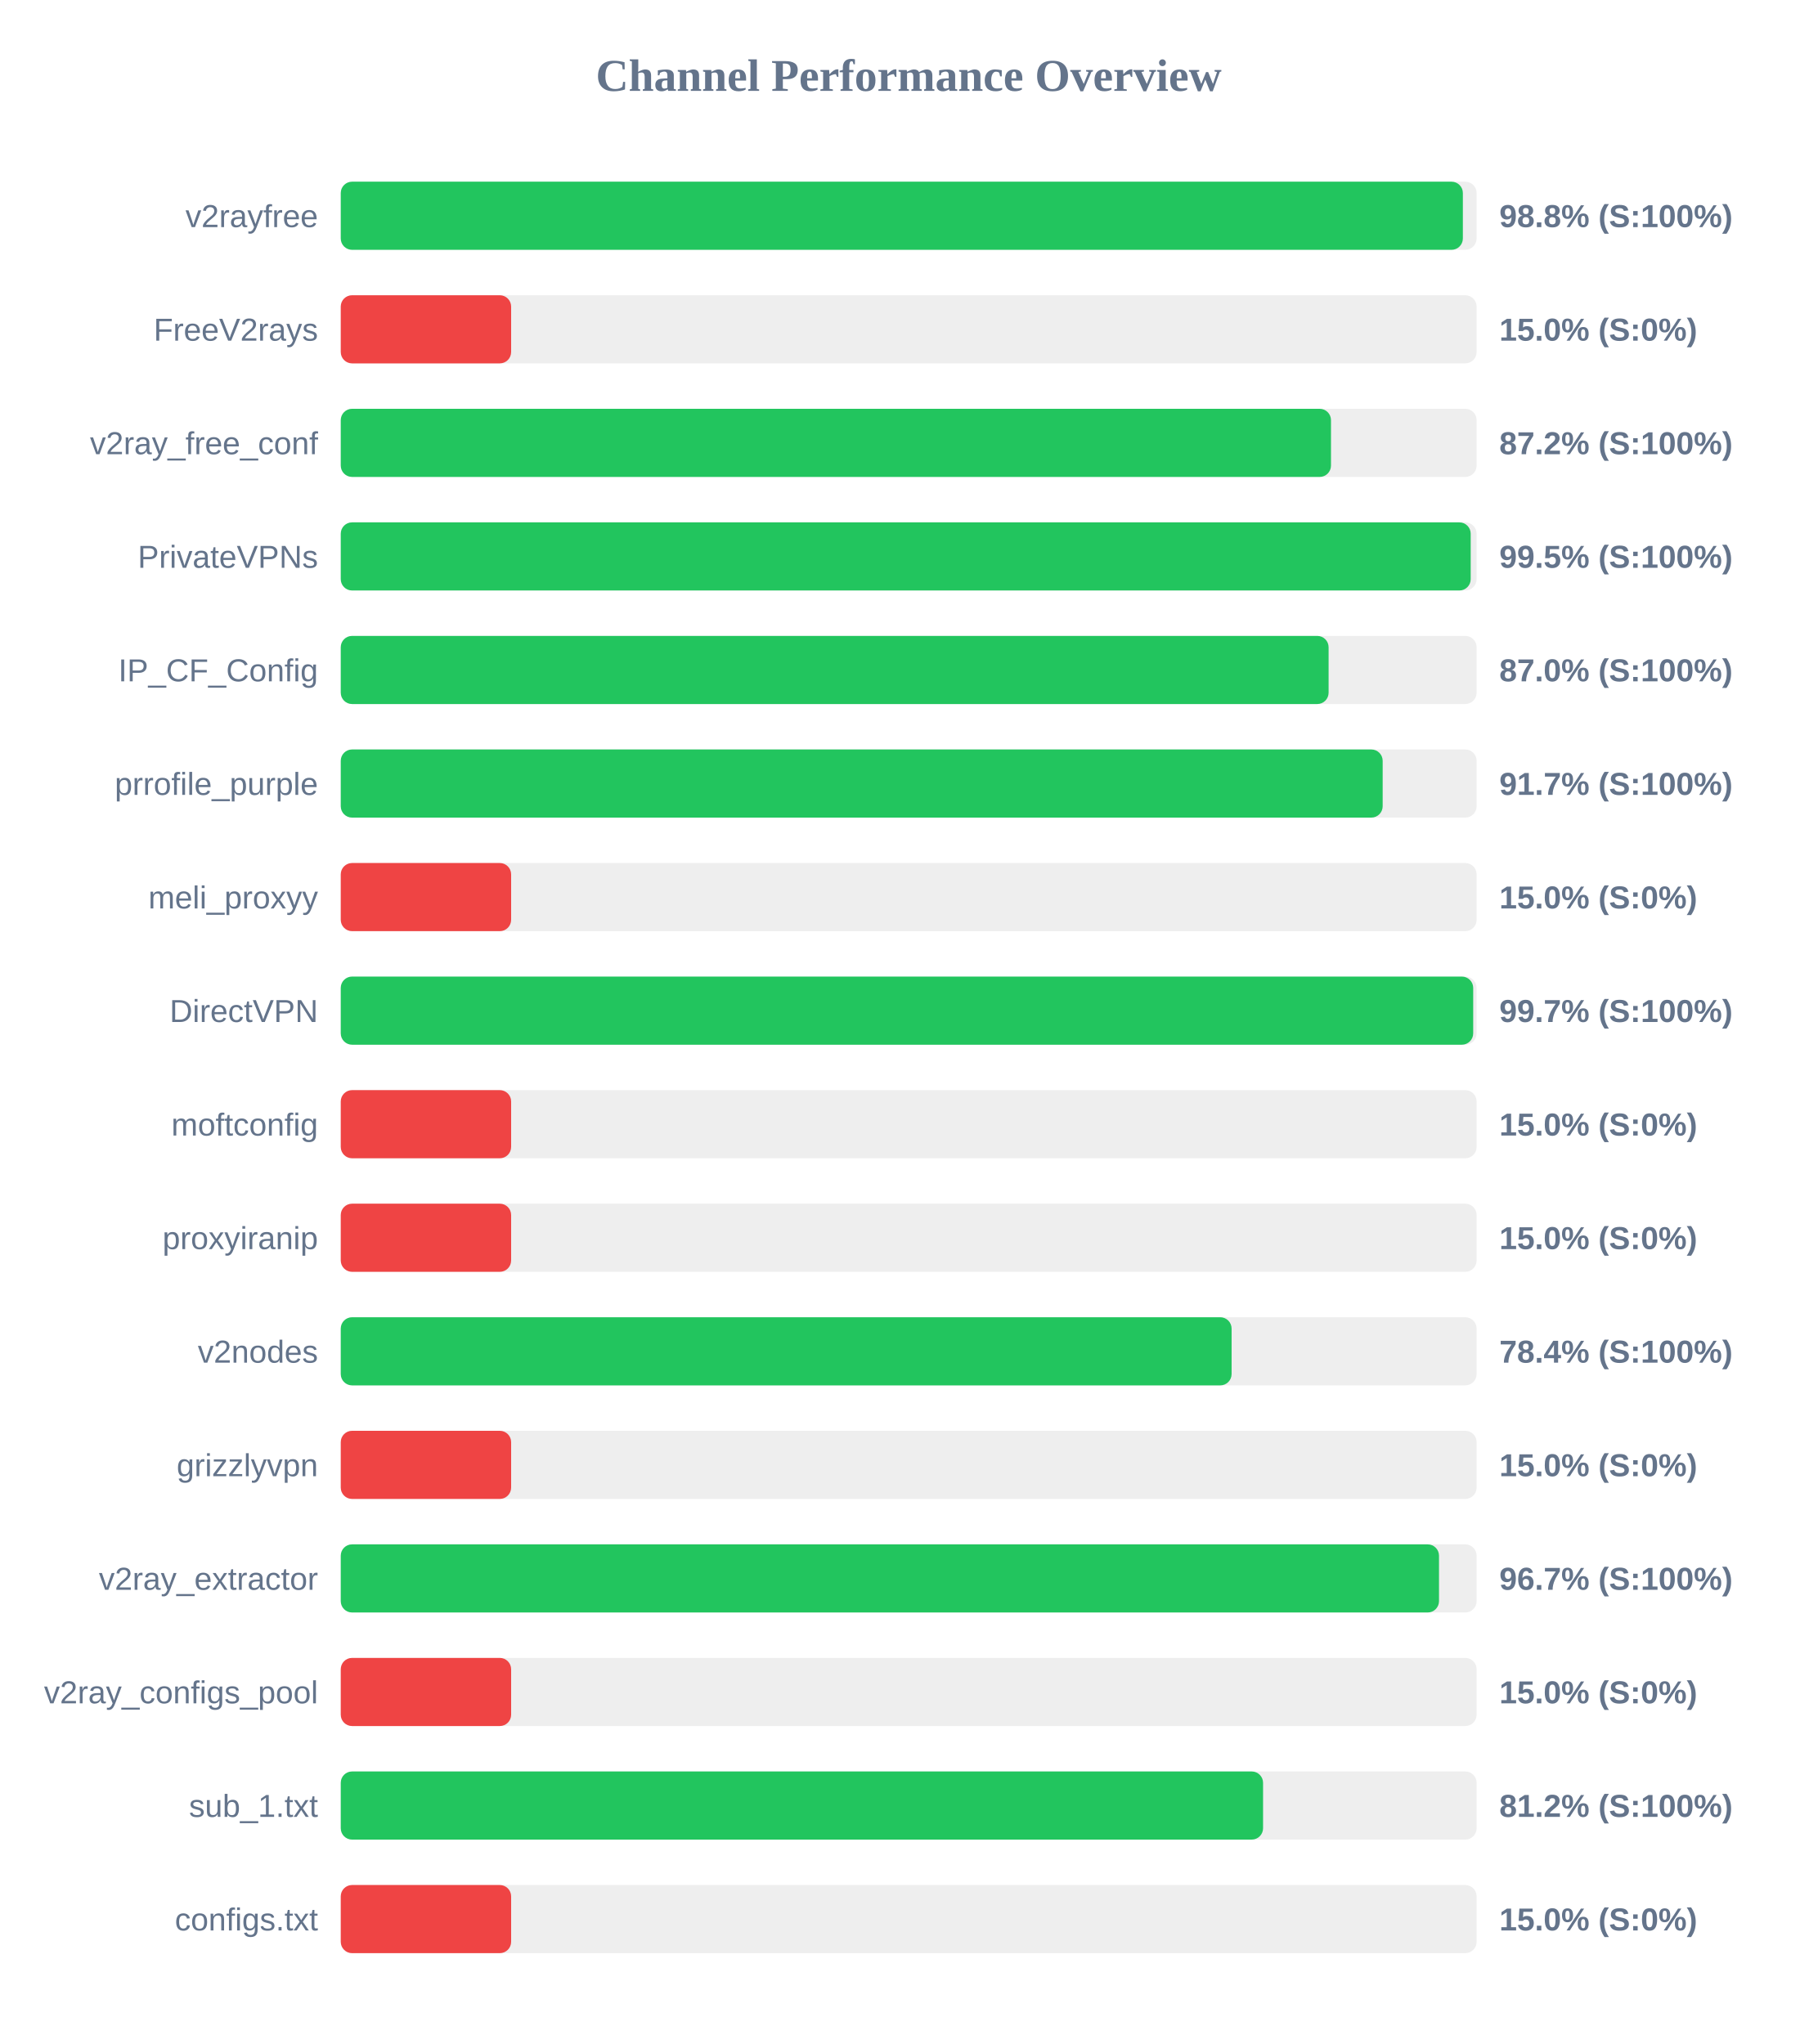
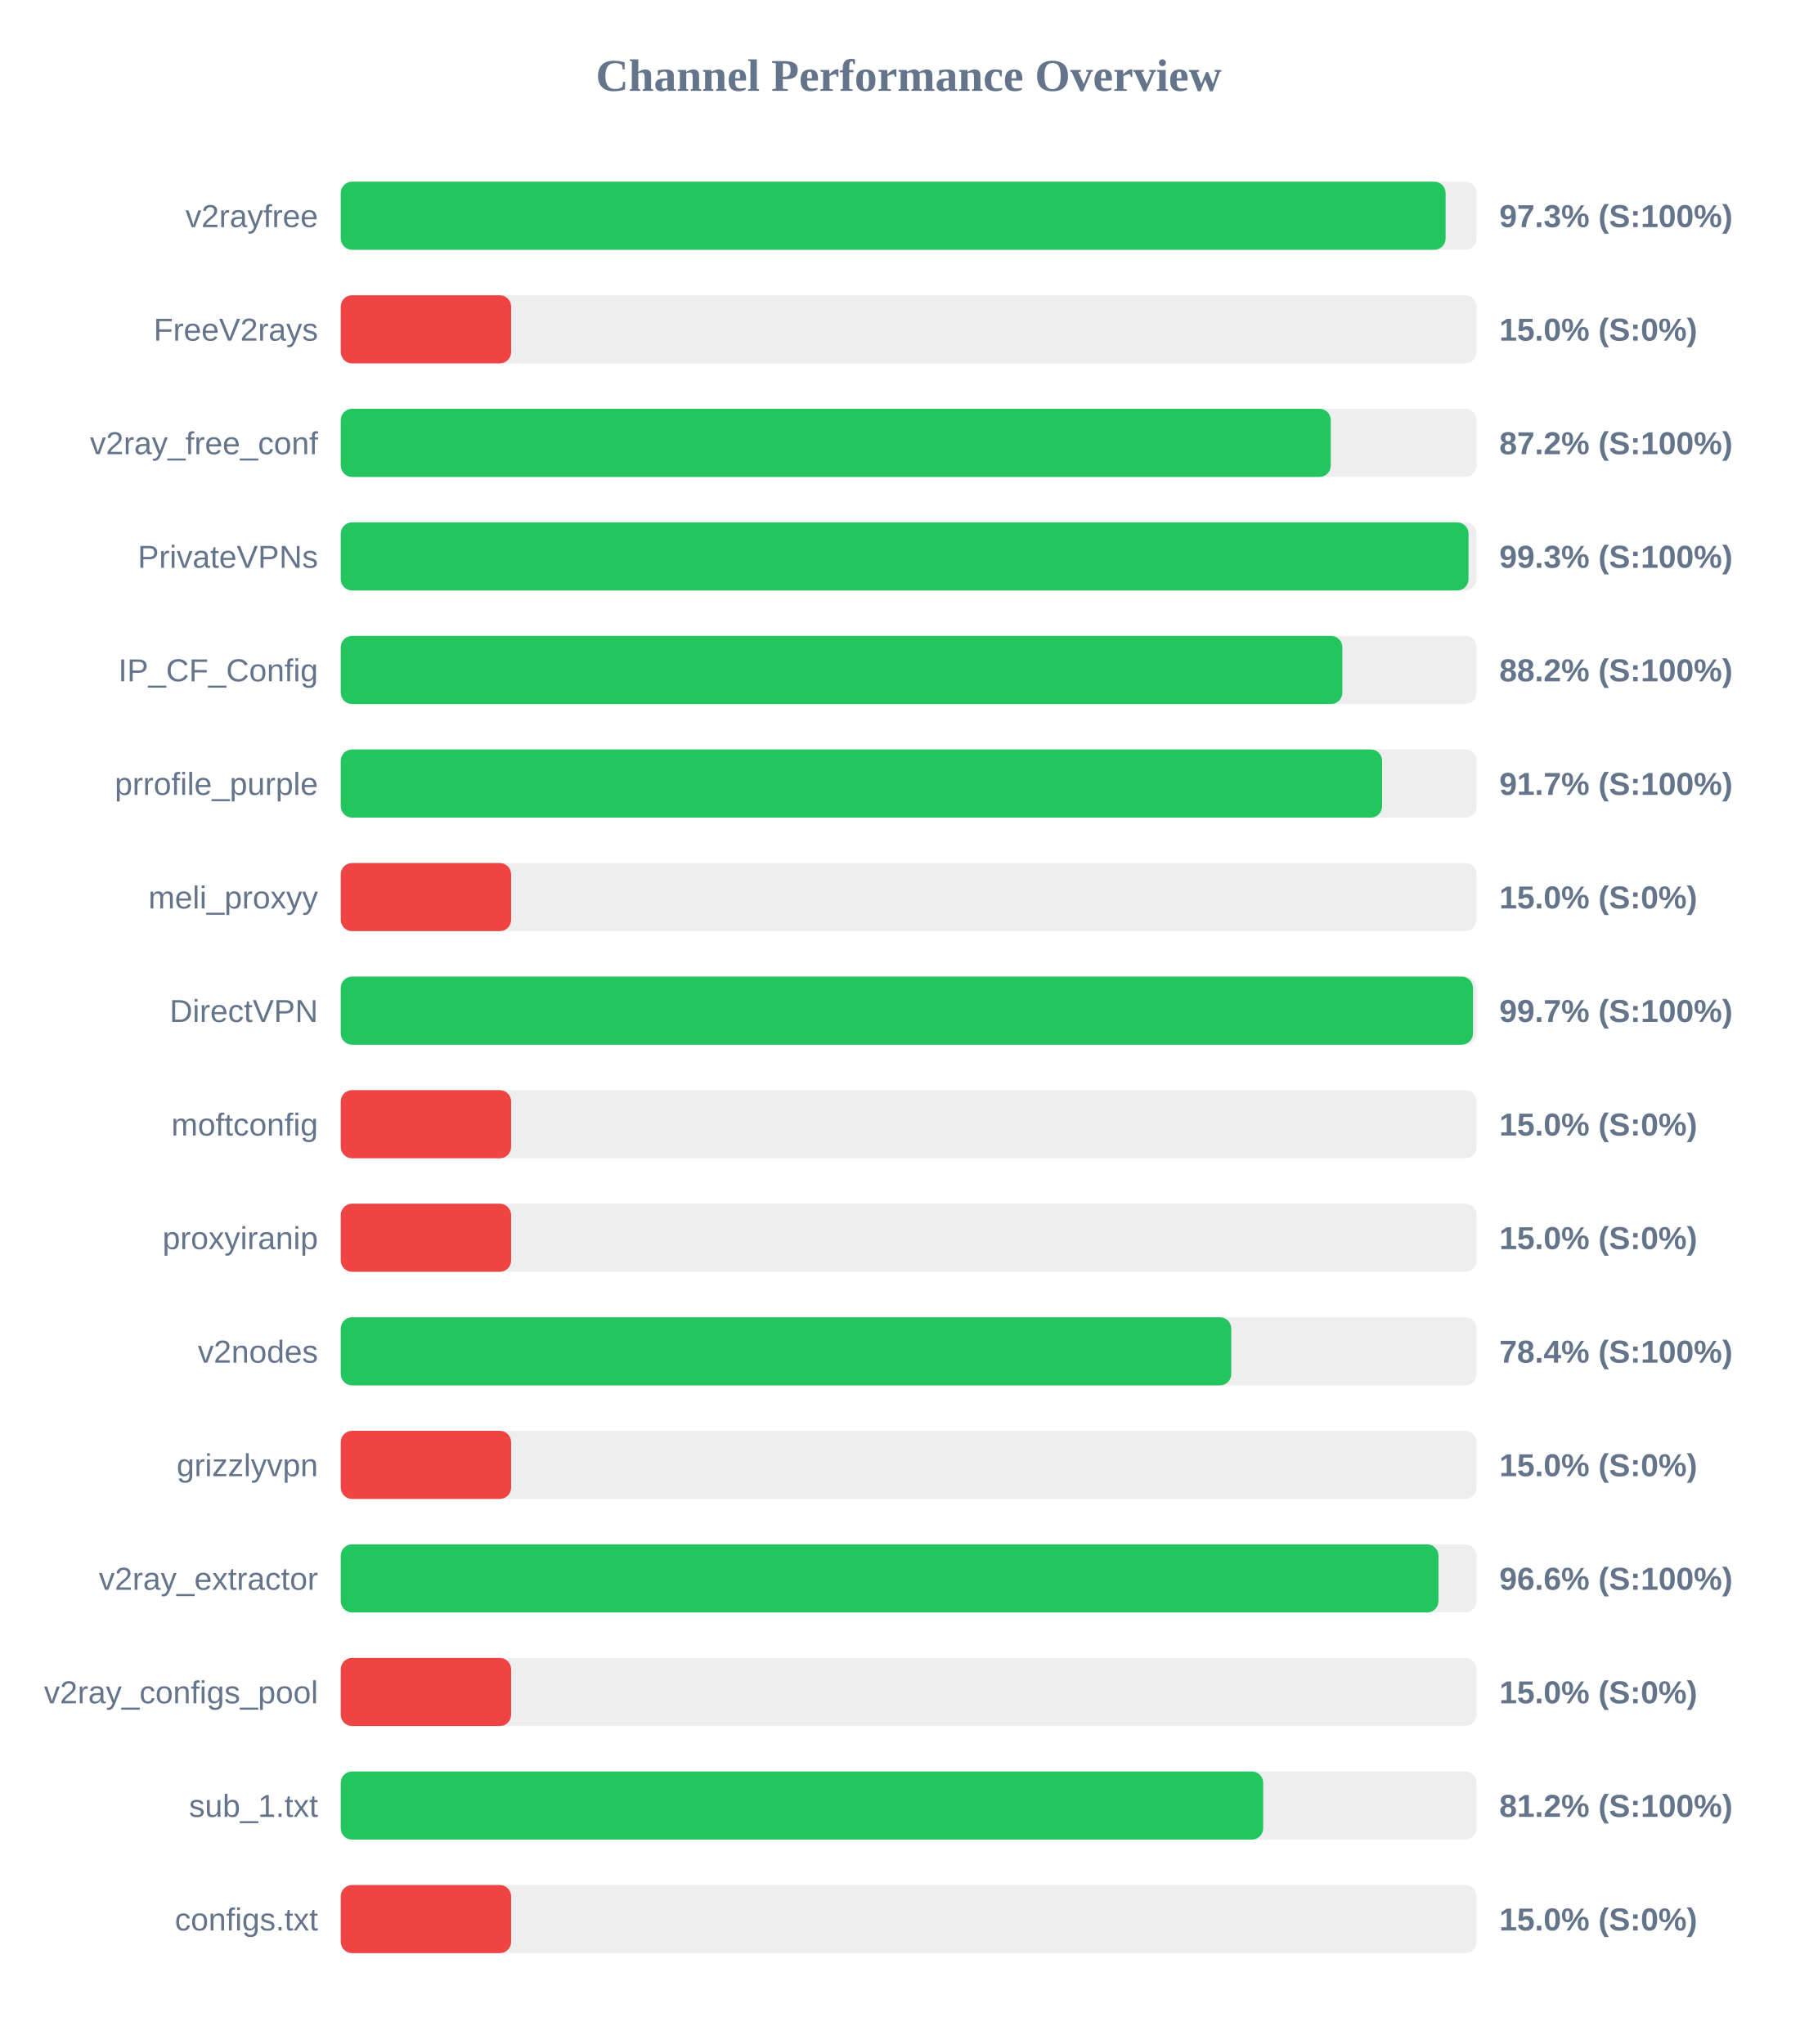
<svg xmlns="http://www.w3.org/2000/svg" width="800" height="900" version="1.1">
  <style>
        .row { font: 14px Arial; fill: #64748b; }
        .score { font: bold 14px Arial; fill: #64748b; }
    </style>
  <text x="400" y="40" text-anchor="middle" font-size="20px" font-weight="bold" fill="#64748b">Channel Performance Overview</text>
  <rect x="150" y="80" width="500" height="30" fill="#eee" rx="5" />
-   <rect x="150" y="80" width="493.95" height="30" fill="#22c55e" rx="5" />
+   <rect x="150" y="80" width="486.35" height="30" fill="#22c55e" rx="5" />
  <text x="140" y="100" text-anchor="end" class="row">v2rayfree</text>
-   <text x="660" y="100" text-anchor="start" class="score">98.8% (S:100%)</text>
+   <text x="660" y="100" text-anchor="start" class="score">97.3% (S:100%)</text>
  <rect x="150" y="130" width="500" height="30" fill="#eee" rx="5" />
  <rect x="150" y="130" width="75.0" height="30" fill="#ef4444" rx="5" />
  <text x="140" y="150" text-anchor="end" class="row">FreeV2rays</text>
  <text x="660" y="150" text-anchor="start" class="score">15.0% (S:0%)</text>
  <rect x="150" y="180" width="500" height="30" fill="#eee" rx="5" />
-   <rect x="150" y="180" width="435.9" height="30" fill="#22c55e" rx="5" />
+   <rect x="150" y="180" width="435.8" height="30" fill="#22c55e" rx="5" />
  <text x="140" y="200" text-anchor="end" class="row">v2ray_free_conf</text>
  <text x="660" y="200" text-anchor="start" class="score">87.2% (S:100%)</text>
  <rect x="150" y="230" width="500" height="30" fill="#eee" rx="5" />
-   <rect x="150" y="230" width="497.4" height="30" fill="#22c55e" rx="5" />
+   <rect x="150" y="230" width="496.45" height="30" fill="#22c55e" rx="5" />
  <text x="140" y="250" text-anchor="end" class="row">PrivateVPNs</text>
-   <text x="660" y="250" text-anchor="start" class="score">99.5% (S:100%)</text>
+   <text x="660" y="250" text-anchor="start" class="score">99.3% (S:100%)</text>
  <rect x="150" y="280" width="500" height="30" fill="#eee" rx="5" />
-   <rect x="150" y="280" width="434.85" height="30" fill="#22c55e" rx="5" />
+   <rect x="150" y="280" width="440.9" height="30" fill="#22c55e" rx="5" />
  <text x="140" y="300" text-anchor="end" class="row">IP_CF_Config</text>
-   <text x="660" y="300" text-anchor="start" class="score">87.0% (S:100%)</text>
+   <text x="660" y="300" text-anchor="start" class="score">88.2% (S:100%)</text>
  <rect x="150" y="330" width="500" height="30" fill="#eee" rx="5" />
-   <rect x="150" y="330" width="458.65" height="30" fill="#22c55e" rx="5" />
+   <rect x="150" y="330" width="458.4" height="30" fill="#22c55e" rx="5" />
  <text x="140" y="350" text-anchor="end" class="row">prrofile_purple</text>
  <text x="660" y="350" text-anchor="start" class="score">91.7% (S:100%)</text>
  <rect x="150" y="380" width="500" height="30" fill="#eee" rx="5" />
  <rect x="150" y="380" width="75.0" height="30" fill="#ef4444" rx="5" />
  <text x="140" y="400" text-anchor="end" class="row">meli_proxyy</text>
  <text x="660" y="400" text-anchor="start" class="score">15.0% (S:0%)</text>
  <rect x="150" y="430" width="500" height="30" fill="#eee" rx="5" />
-   <rect x="150" y="430" width="498.5" height="30" fill="#22c55e" rx="5" />
+   <rect x="150" y="430" width="498.4" height="30" fill="#22c55e" rx="5" />
  <text x="140" y="450" text-anchor="end" class="row">DirectVPN</text>
  <text x="660" y="450" text-anchor="start" class="score">99.7% (S:100%)</text>
  <rect x="150" y="480" width="500" height="30" fill="#eee" rx="5" />
  <rect x="150" y="480" width="75.0" height="30" fill="#ef4444" rx="5" />
  <text x="140" y="500" text-anchor="end" class="row">moftconfig</text>
  <text x="660" y="500" text-anchor="start" class="score">15.0% (S:0%)</text>
  <rect x="150" y="530" width="500" height="30" fill="#eee" rx="5" />
  <rect x="150" y="530" width="75.0" height="30" fill="#ef4444" rx="5" />
  <text x="140" y="550" text-anchor="end" class="row">proxyiranip</text>
  <text x="660" y="550" text-anchor="start" class="score">15.0% (S:0%)</text>
  <rect x="150" y="580" width="500" height="30" fill="#eee" rx="5" />
-   <rect x="150" y="580" width="392.15" height="30" fill="#22c55e" rx="5" />
+   <rect x="150" y="580" width="392.0" height="30" fill="#22c55e" rx="5" />
  <text x="140" y="600" text-anchor="end" class="row">v2nodes</text>
  <text x="660" y="600" text-anchor="start" class="score">78.4% (S:100%)</text>
  <rect x="150" y="630" width="500" height="30" fill="#eee" rx="5" />
  <rect x="150" y="630" width="75.0" height="30" fill="#ef4444" rx="5" />
  <text x="140" y="650" text-anchor="end" class="row">grizzlyvpn</text>
  <text x="660" y="650" text-anchor="start" class="score">15.0% (S:0%)</text>
  <rect x="150" y="680" width="500" height="30" fill="#eee" rx="5" />
-   <rect x="150" y="680" width="483.45" height="30" fill="#22c55e" rx="5" />
+   <rect x="150" y="680" width="483.2" height="30" fill="#22c55e" rx="5" />
  <text x="140" y="700" text-anchor="end" class="row">v2ray_extractor</text>
-   <text x="660" y="700" text-anchor="start" class="score">96.7% (S:100%)</text>
+   <text x="660" y="700" text-anchor="start" class="score">96.6% (S:100%)</text>
  <rect x="150" y="730" width="500" height="30" fill="#eee" rx="5" />
  <rect x="150" y="730" width="75.0" height="30" fill="#ef4444" rx="5" />
  <text x="140" y="750" text-anchor="end" class="row">v2ray_configs_pool</text>
  <text x="660" y="750" text-anchor="start" class="score">15.0% (S:0%)</text>
  <rect x="150" y="780" width="500" height="30" fill="#eee" rx="5" />
-   <rect x="150" y="780" width="406.0" height="30" fill="#22c55e" rx="5" />
+   <rect x="150" y="780" width="406.05" height="30" fill="#22c55e" rx="5" />
  <text x="140" y="800" text-anchor="end" class="row">sub_1.txt</text>
  <text x="660" y="800" text-anchor="start" class="score">81.2% (S:100%)</text>
  <rect x="150" y="830" width="500" height="30" fill="#eee" rx="5" />
  <rect x="150" y="830" width="75.0" height="30" fill="#ef4444" rx="5" />
  <text x="140" y="850" text-anchor="end" class="row">configs.txt</text>
  <text x="660" y="850" text-anchor="start" class="score">15.0% (S:0%)</text>
</svg>
